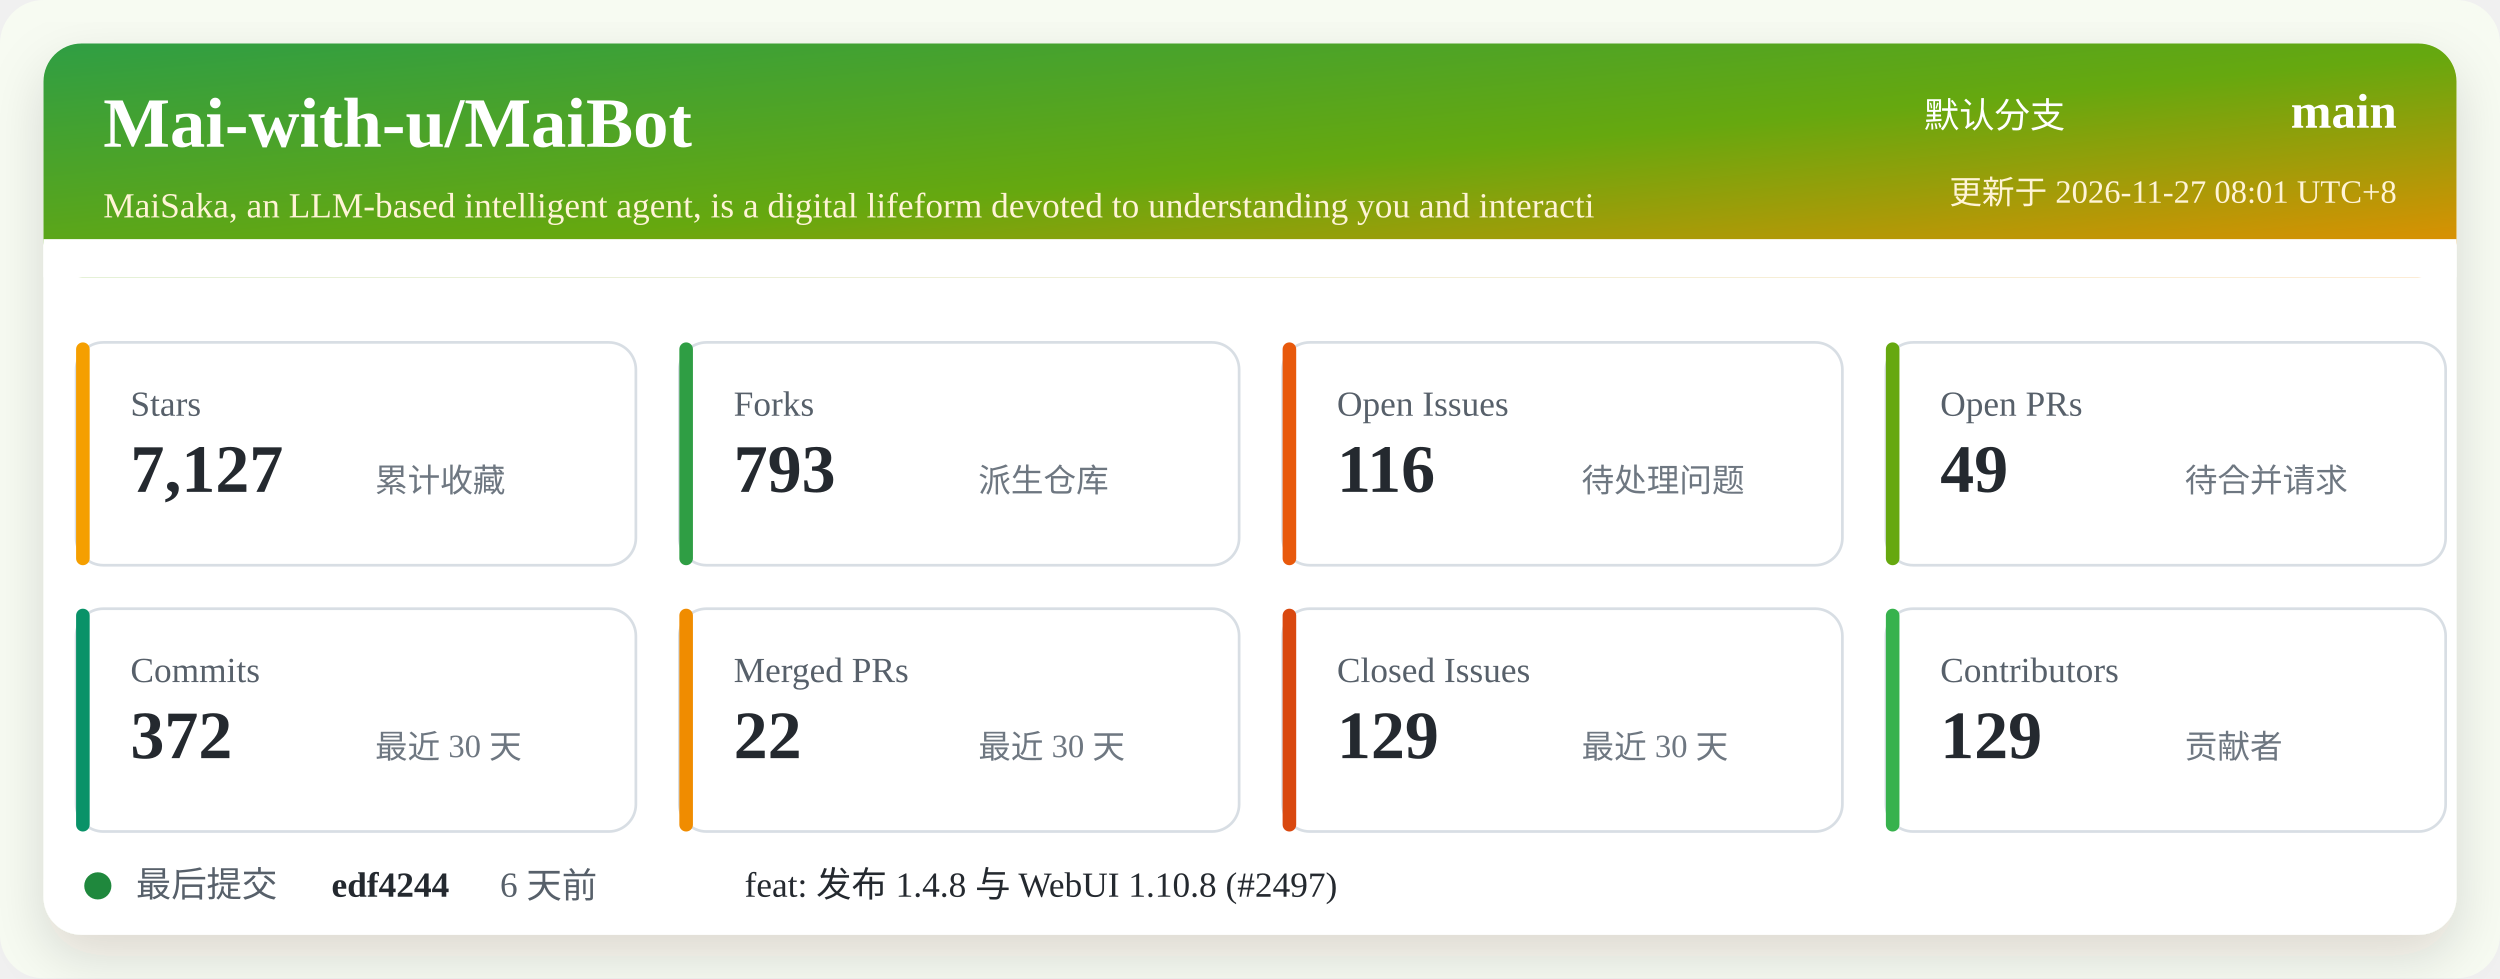
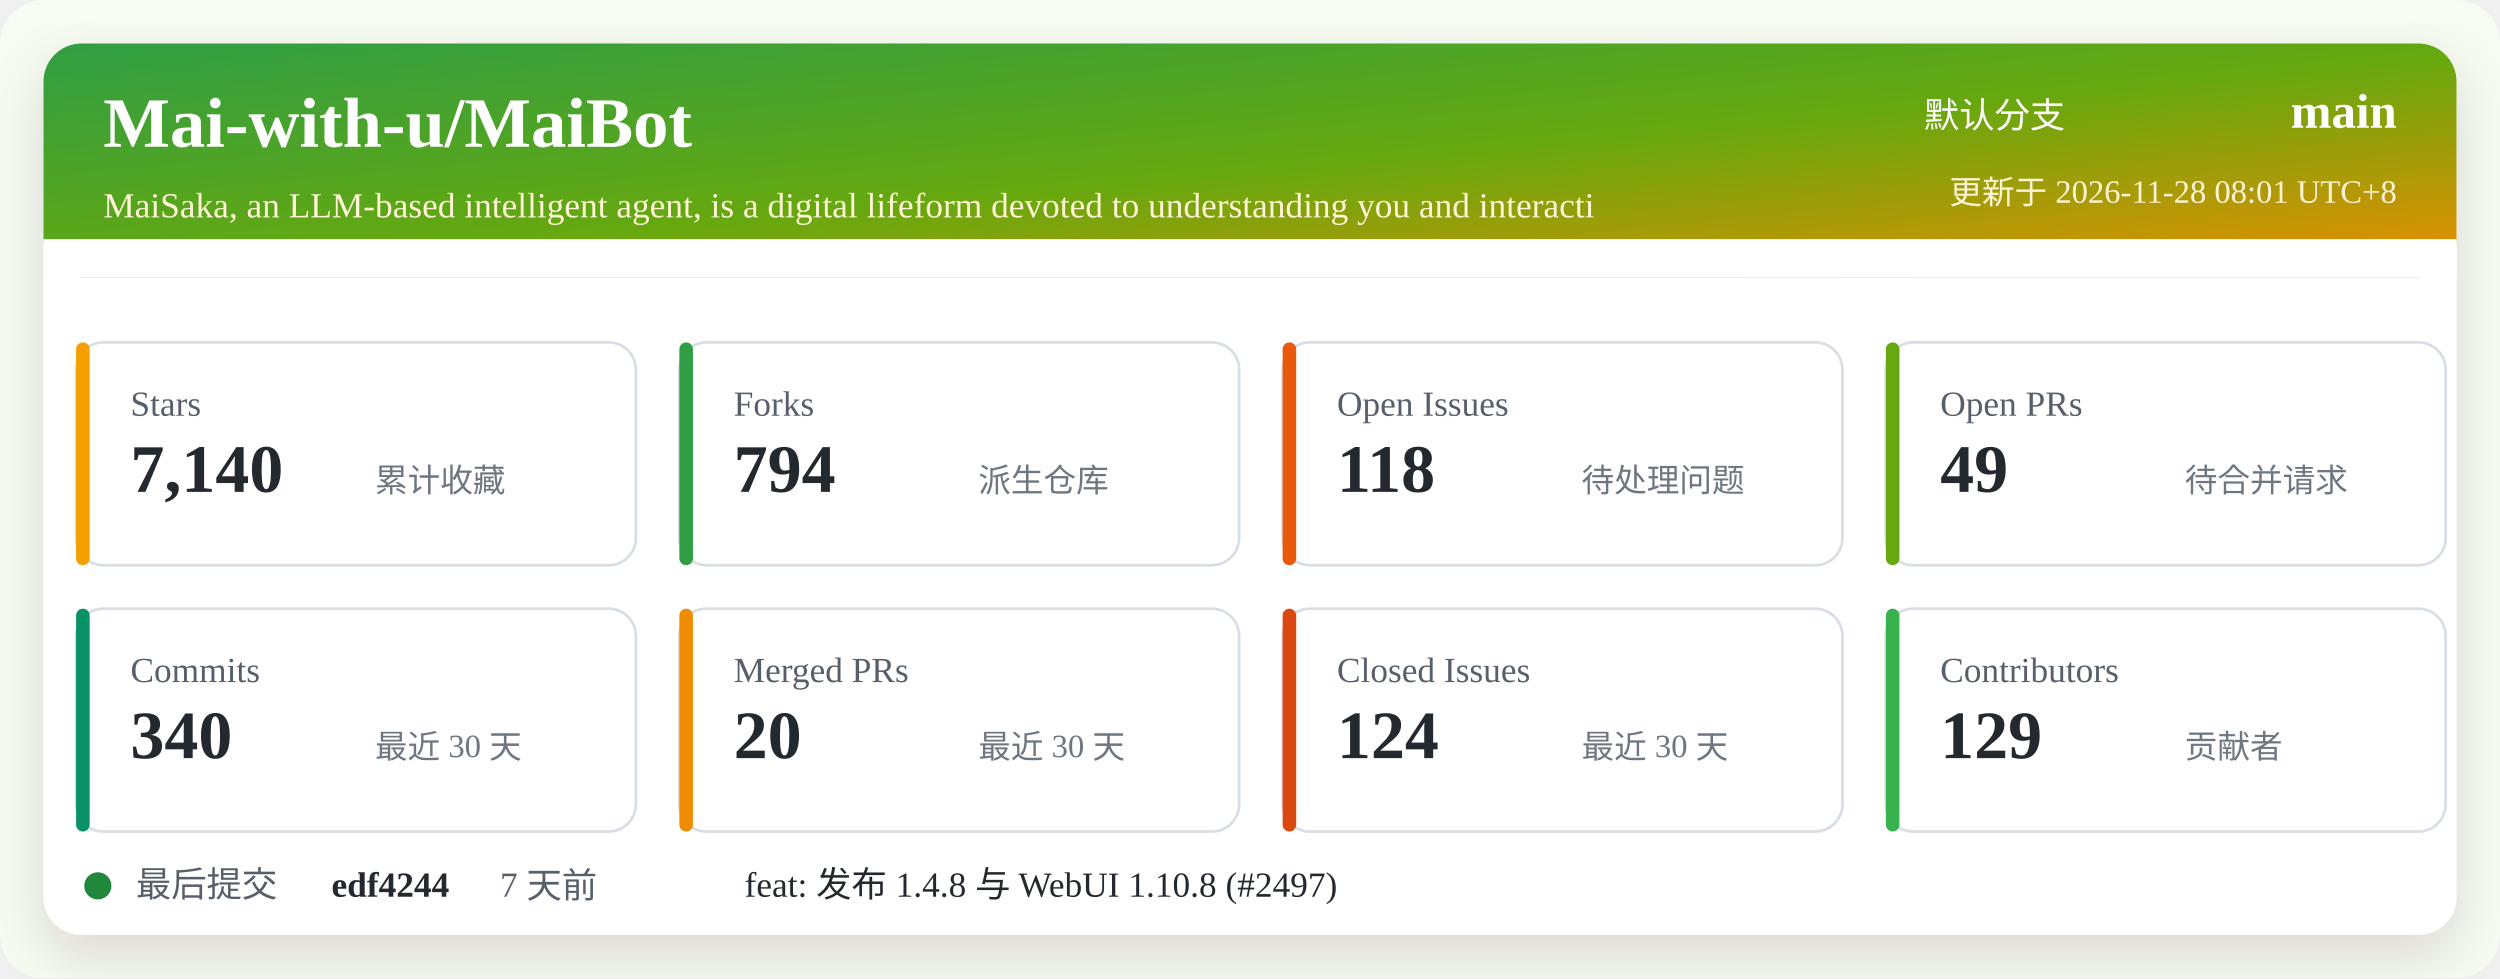
<svg xmlns="http://www.w3.org/2000/svg" width="920" height="360" viewBox="0 0 920 360" role="img" aria-labelledby="title desc">
  <defs>
    <linearGradient id="header" x1="0" x2="1" y1="0" y2="1">
      <stop offset="0%" stop-color="#2f9e44" />
      <stop offset="52%" stop-color="#66a80f" />
      <stop offset="100%" stop-color="#f08c00" />
    </linearGradient>
    <filter id="shadow" x="-5%" y="-5%" width="110%" height="110%">
      <feDropShadow dx="0" dy="8" stdDeviation="10" flood-color="#2b2318" flood-opacity="0.14" />
    </filter>
  </defs>
  <rect width="920" height="360" rx="16" fill="#f7fbf2" />
  <rect x="16" y="16" width="888" height="328" rx="14" fill="#ffffff" filter="url(#shadow)" />
  <rect x="16" y="16" width="888" height="86" rx="14" fill="url(#header)" />
  <path d="M16 88 H904 V102 H16 Z" fill="#ffffff" />
  <text x="38" y="54" fill="#ffffff" font-size="26" font-weight="700">Mai-with-u/MaiBot</text>
  <text x="38" y="80" fill="#fff4d6" font-size="13">MaiSaka, an LLM-based intelligent agent, is a digital lifeform devoted to understanding you and interacti</text>
  <text x="760" y="47" fill="#ffffff" font-size="13" text-anchor="end">默认分支</text>
  <text x="882" y="47" fill="#ffffff" font-size="18" font-weight="700" text-anchor="end">main</text>
-   <text x="882" y="75" fill="#fff4d6" font-size="12" text-anchor="end">更新于 2026-11-27 08:01 UTC+8</text>
+   <text x="882" y="75" fill="#fff4d6" font-size="12" text-anchor="end">更新于 2026-11-28 08:01 UTC+8</text>
  <g transform="translate(28 126)">
    <rect width="206" height="82" rx="10" fill="#ffffff" stroke="#d8dee4" />
    <rect x="0" y="0" width="5" height="82" rx="2.5" fill="#f59f00" />
    <text x="20" y="27" fill="#57606a" font-size="13">Stars</text>
-     <text x="20" y="55" fill="#24292f" font-size="25" font-weight="700">7,127</text>
+     <text x="20" y="55" fill="#24292f" font-size="25" font-weight="700">7,140</text>
    <text x="110" y="55" fill="#6e7781" font-size="12">累计收藏</text>
  </g>
  <g transform="translate(250 126)">
    <rect width="206" height="82" rx="10" fill="#ffffff" stroke="#d8dee4" />
    <rect x="0" y="0" width="5" height="82" rx="2.5" fill="#2f9e44" />
    <text x="20" y="27" fill="#57606a" font-size="13">Forks</text>
-     <text x="20" y="55" fill="#24292f" font-size="25" font-weight="700">793</text>
+     <text x="20" y="55" fill="#24292f" font-size="25" font-weight="700">794</text>
    <text x="110" y="55" fill="#6e7781" font-size="12">派生仓库</text>
  </g>
  <g transform="translate(472 126)">
    <rect width="206" height="82" rx="10" fill="#ffffff" stroke="#d8dee4" />
    <rect x="0" y="0" width="5" height="82" rx="2.5" fill="#e8590c" />
    <text x="20" y="27" fill="#57606a" font-size="13">Open Issues</text>
-     <text x="20" y="55" fill="#24292f" font-size="25" font-weight="700">116</text>
+     <text x="20" y="55" fill="#24292f" font-size="25" font-weight="700">118</text>
    <text x="110" y="55" fill="#6e7781" font-size="12">待处理问题</text>
  </g>
  <g transform="translate(694 126)">
    <rect width="206" height="82" rx="10" fill="#ffffff" stroke="#d8dee4" />
    <rect x="0" y="0" width="5" height="82" rx="2.5" fill="#66a80f" />
    <text x="20" y="27" fill="#57606a" font-size="13">Open PRs</text>
    <text x="20" y="55" fill="#24292f" font-size="25" font-weight="700">49</text>
    <text x="110" y="55" fill="#6e7781" font-size="12">待合并请求</text>
  </g>
  <g transform="translate(28 224)">
    <rect width="206" height="82" rx="10" fill="#ffffff" stroke="#d8dee4" />
    <rect x="0" y="0" width="5" height="82" rx="2.5" fill="#099268" />
    <text x="20" y="27" fill="#57606a" font-size="13">Commits</text>
-     <text x="20" y="55" fill="#24292f" font-size="25" font-weight="700">372</text>
+     <text x="20" y="55" fill="#24292f" font-size="25" font-weight="700">340</text>
    <text x="110" y="55" fill="#6e7781" font-size="12">最近 30 天</text>
  </g>
  <g transform="translate(250 224)">
    <rect width="206" height="82" rx="10" fill="#ffffff" stroke="#d8dee4" />
    <rect x="0" y="0" width="5" height="82" rx="2.5" fill="#f08c00" />
    <text x="20" y="27" fill="#57606a" font-size="13">Merged PRs</text>
-     <text x="20" y="55" fill="#24292f" font-size="25" font-weight="700">22</text>
+     <text x="20" y="55" fill="#24292f" font-size="25" font-weight="700">20</text>
    <text x="110" y="55" fill="#6e7781" font-size="12">最近 30 天</text>
  </g>
  <g transform="translate(472 224)">
    <rect width="206" height="82" rx="10" fill="#ffffff" stroke="#d8dee4" />
    <rect x="0" y="0" width="5" height="82" rx="2.5" fill="#d9480f" />
    <text x="20" y="27" fill="#57606a" font-size="13">Closed Issues</text>
-     <text x="20" y="55" fill="#24292f" font-size="25" font-weight="700">129</text>
+     <text x="20" y="55" fill="#24292f" font-size="25" font-weight="700">124</text>
    <text x="110" y="55" fill="#6e7781" font-size="12">最近 30 天</text>
  </g>
  <g transform="translate(694 224)">
    <rect width="206" height="82" rx="10" fill="#ffffff" stroke="#d8dee4" />
    <rect x="0" y="0" width="5" height="82" rx="2.5" fill="#37b24d" />
    <text x="20" y="27" fill="#57606a" font-size="13">Contributors</text>
    <text x="20" y="55" fill="#24292f" font-size="25" font-weight="700">129</text>
    <text x="110" y="55" fill="#6e7781" font-size="12">贡献者</text>
  </g>
  <g transform="translate(28 318)">
    <circle cx="8" cy="8" r="5" fill="#1f883d" />
    <text x="22" y="12" fill="#57606a" font-size="13">最后提交</text>
    <text x="94" y="12" fill="#24292f" font-size="13" font-weight="700">edf4244</text>
-     <text x="156" y="12" fill="#57606a" font-size="13">6 天前</text>
+     <text x="156" y="12" fill="#57606a" font-size="13">7 天前</text>
    <text x="246" y="12" fill="#24292f" font-size="13">feat: 发布 1.4.8 与 WebUI 1.10.8 (#2497)</text>
  </g>
</svg>
